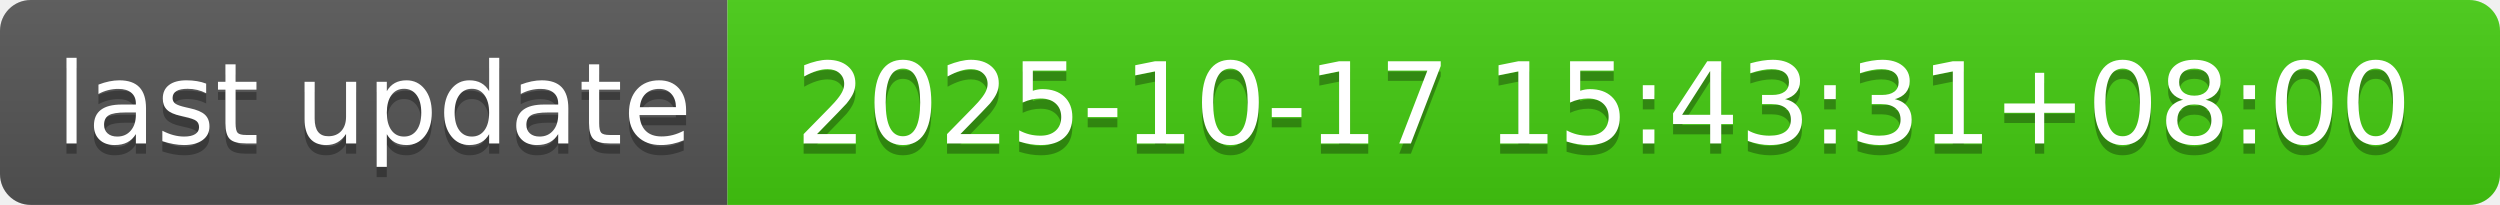
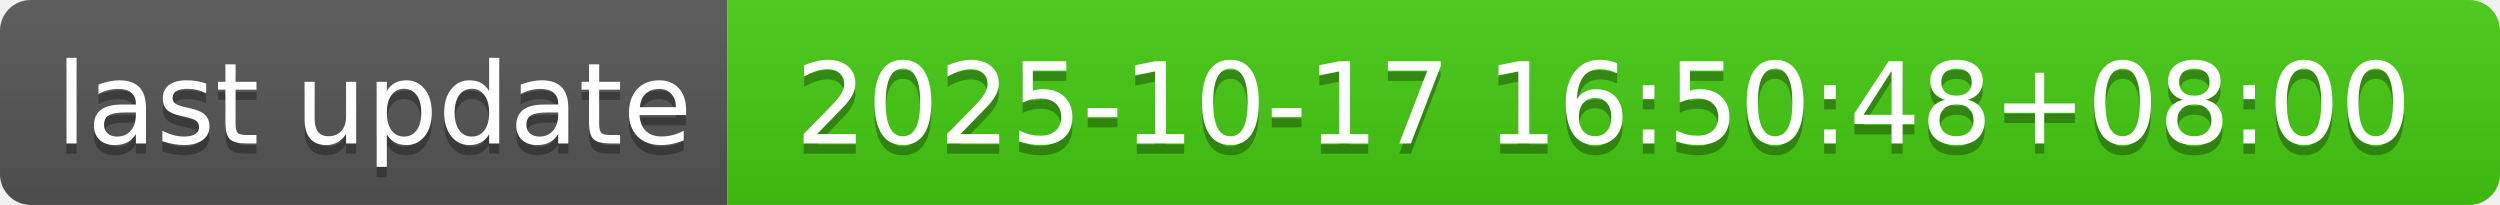
- <svg xmlns="http://www.w3.org/2000/svg" width="244" height="20" role="img" aria-label="last update: 2025-10-17 15:43:31+08:00">
+ <svg xmlns="http://www.w3.org/2000/svg" width="244" height="20" role="img" aria-label="last update: 2025-10-17 16:50:48+08:00">
  <linearGradient id="s" x2="0" y2="100%">
    <stop offset="0" stop-color="#bbb" stop-opacity=".1" />
    <stop offset="1" stop-opacity=".1" />
  </linearGradient>
  <clipPath id="r">
    <rect width="244" height="20" rx="3" fill="#fff" />
  </clipPath>
  <g clip-path="url(#r)">
    <rect width="71" height="20" fill="#555" />
    <rect x="71" width="173" height="20" fill="#4c1" />
    <rect width="244" height="20" fill="url(#s)" />
  </g>
  <g fill="#fff" text-anchor="middle" font-family="Verdana,Geneva,DejaVu Sans,sans-serif" text-rendering="geometricPrecision" font-size="110">
    <text aria-hidden="true" x="365" y="150" fill="#010101" fill-opacity=".3" transform="scale(.1)" textLength="610">last update</text>
    <text x="365" y="140" transform="scale(.1)" fill="#fff" textLength="610">last update</text>
-     <text aria-hidden="true" x="1565" y="150" fill="#010101" fill-opacity=".3" transform="scale(.1)" textLength="1630">2025-10-17 15:43:31+08:00</text>
-     <text x="1565" y="140" transform="scale(.1)" fill="#fff" textLength="1630">2025-10-17 15:43:31+08:00</text>
+     <text aria-hidden="true" x="1565" y="150" fill="#010101" fill-opacity=".3" transform="scale(.1)" textLength="1630">2025-10-17 16:50:48+08:00</text>
+     <text x="1565" y="140" transform="scale(.1)" fill="#fff" textLength="1630">2025-10-17 16:50:48+08:00</text>
  </g>
</svg>
